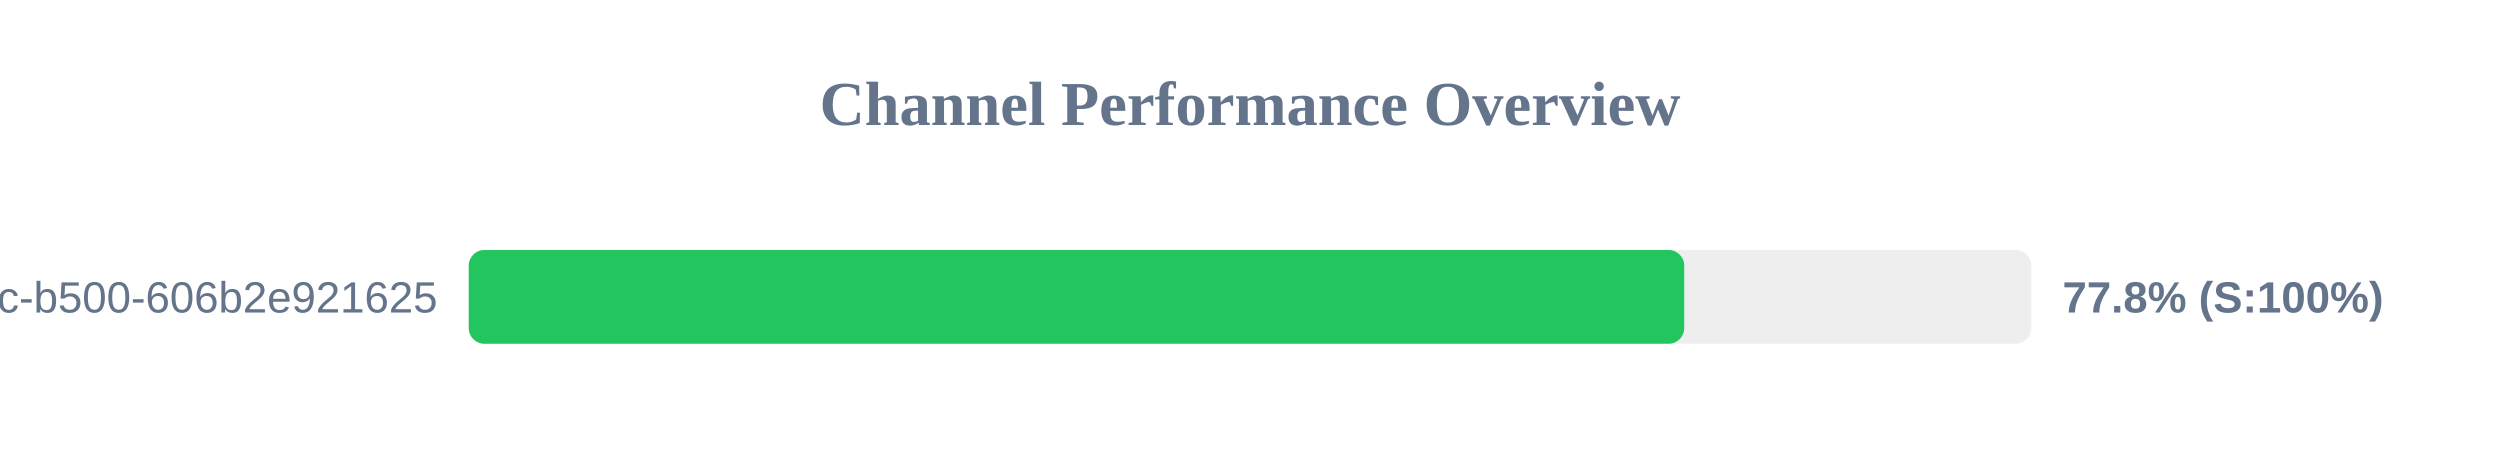
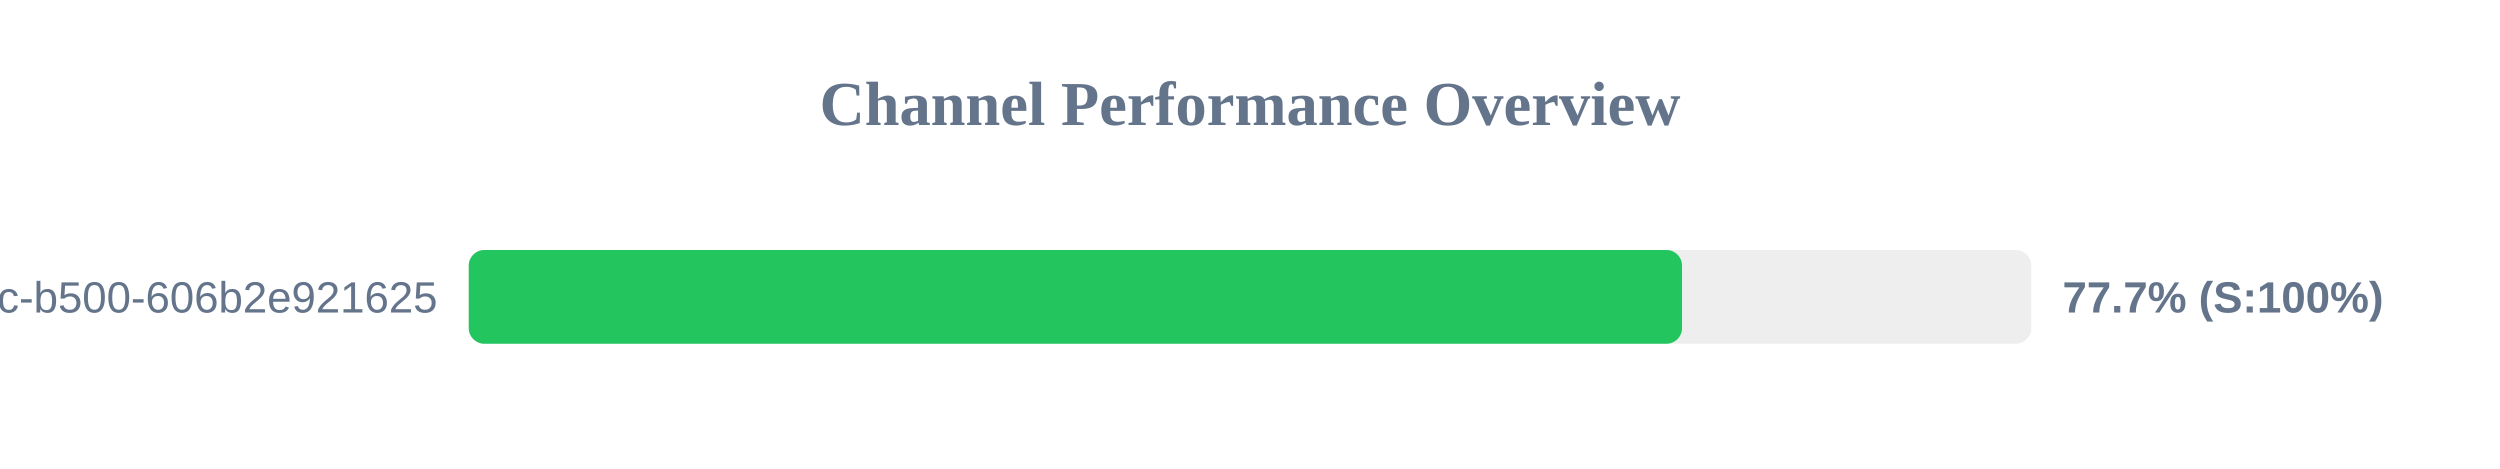
<svg xmlns="http://www.w3.org/2000/svg" width="800" height="150" version="1.1">
  <style>
        .row { font: 14px Arial; fill: #64748b; }
        .score { font: bold 14px Arial; fill: #64748b; }
    </style>
  <text x="400" y="40" text-anchor="middle" font-size="20px" font-weight="bold" fill="#64748b">Channel Performance Overview</text>
  <rect x="150" y="80" width="500" height="30" fill="#eee" rx="5" />
-   <rect x="150" y="80" width="388.95" height="30" fill="#22c55e" rx="5" />
+   <rect x="150" y="80" width="388.25" height="30" fill="#22c55e" rx="5" />
  <text x="140" y="100" text-anchor="end" class="row">?uuid=f901861b-6491-450c-b500-606b2e921625</text>
-   <text x="660" y="100" text-anchor="start" class="score">77.8% (S:100%)</text>
+   <text x="660" y="100" text-anchor="start" class="score">77.7% (S:100%)</text>
</svg>
